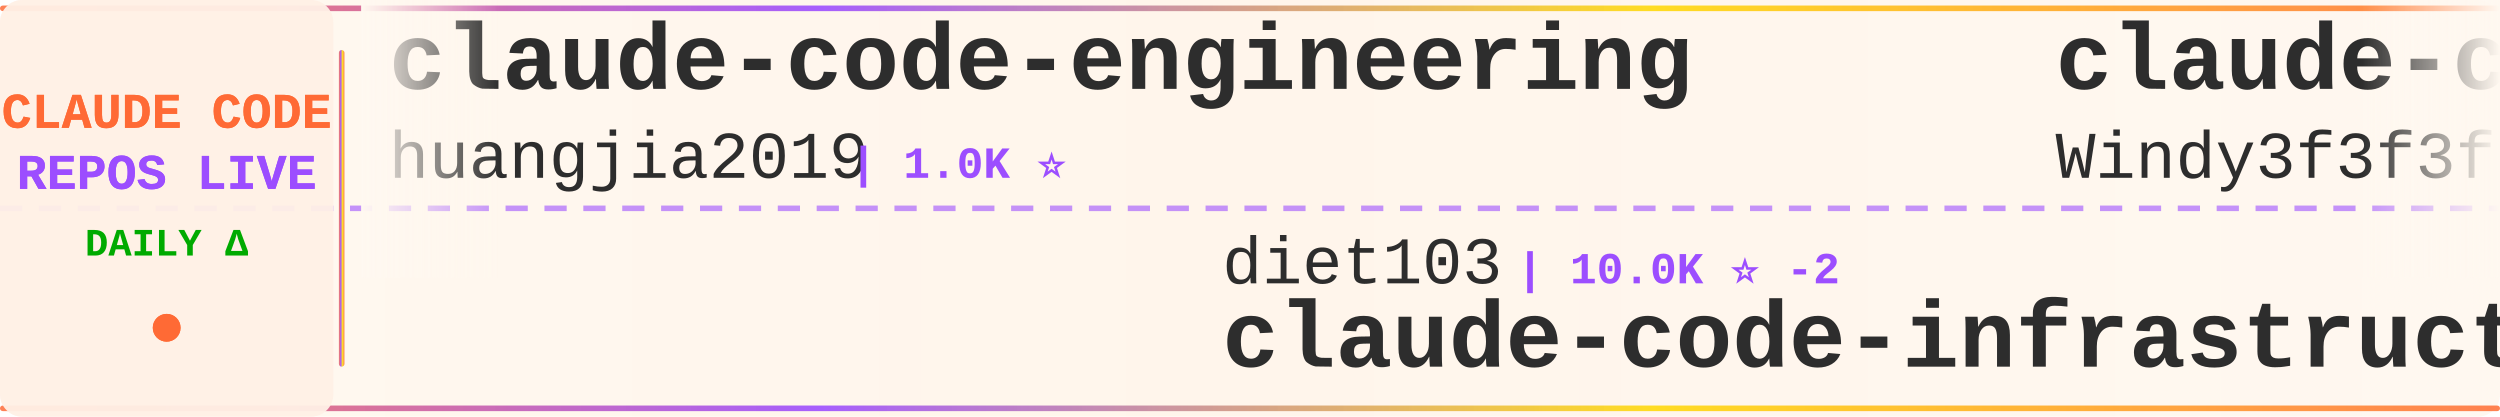
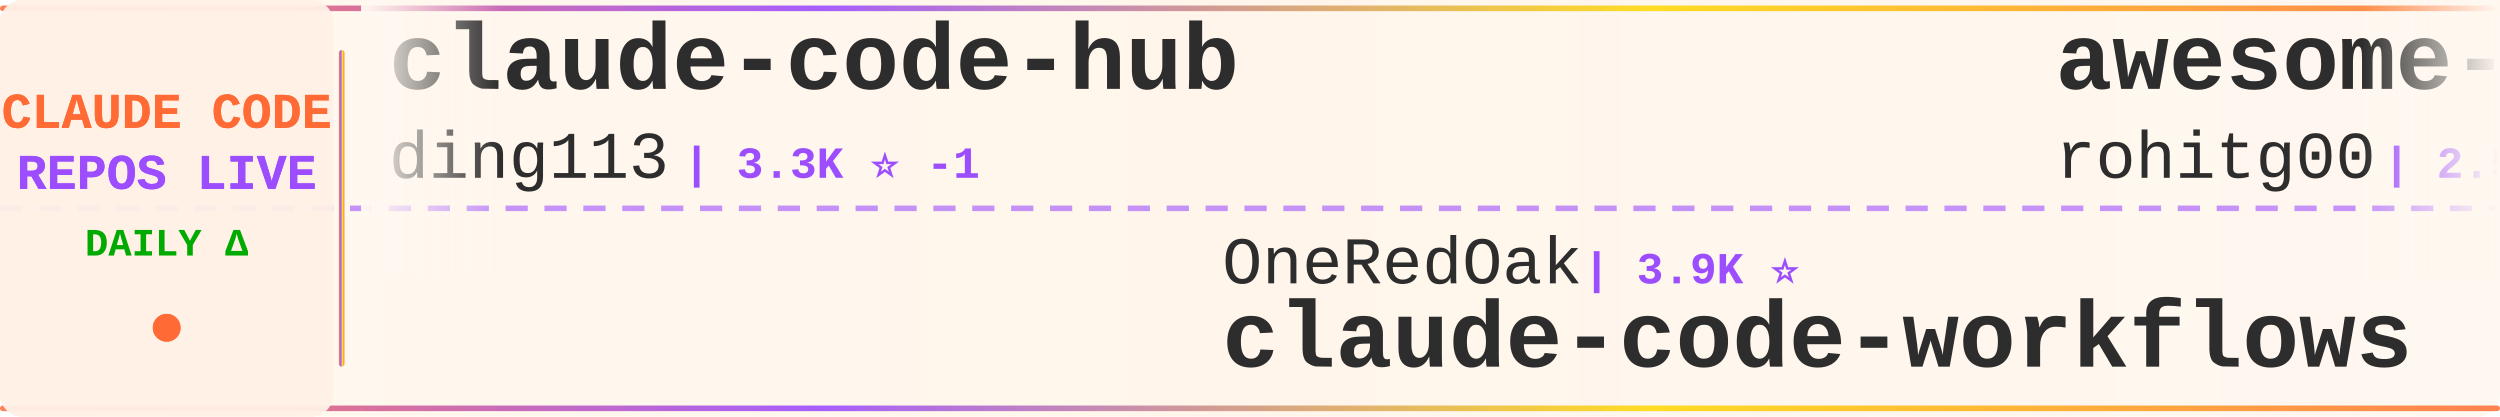
<svg xmlns="http://www.w3.org/2000/svg" width="900" height="150">
  <defs>
    <linearGradient id="tickerBg" x1="0%" y1="0%" x2="100%" y2="0%">
      <stop offset="0%" style="stop-color:#fff8f0;stop-opacity:0.98" />
      <stop offset="50%" style="stop-color:#fff5eb;stop-opacity:1" />
      <stop offset="100%" style="stop-color:#fff8f0;stop-opacity:0.98" />
    </linearGradient>
    <linearGradient id="borderGrad" x1="0%" y1="0%" x2="100%" y2="0%">
      <stop offset="0%" style="stop-color:#FF6B35;stop-opacity:0.85">
        <animate attributeName="stop-opacity" values="0.85;1;0.85" dur="2s" repeatCount="indefinite" />
      </stop>
      <stop offset="33%" style="stop-color:#9C4EFF;stop-opacity:0.9">
        <animate attributeName="stop-opacity" values="0.9;1;0.9" dur="2.2s" repeatCount="indefinite" />
      </stop>
      <stop offset="66%" style="stop-color:#FFD700;stop-opacity:0.85">
        <animate attributeName="stop-opacity" values="0.85;1;0.85" dur="1.8s" repeatCount="indefinite" />
      </stop>
      <stop offset="100%" style="stop-color:#FF6B35;stop-opacity:0.85">
        <animate attributeName="stop-opacity" values="0.85;1;0.85" dur="2s" repeatCount="indefinite" />
      </stop>
    </linearGradient>
    <filter id="textGlow">
      <feGaussianBlur stdDeviation="0.15" result="coloredBlur" />
      <feMerge>
        <feMergeNode in="coloredBlur" />
        <feMergeNode in="SourceGraphic" />
      </feMerge>
    </filter>
    <filter id="metricGlow">
      <feGaussianBlur stdDeviation="0.2" result="coloredBlur" />
      <feMerge>
        <feMergeNode in="coloredBlur" />
        <feMergeNode in="SourceGraphic" />
      </feMerge>
    </filter>
    <linearGradient id="leftFade" x1="0%" y1="0%" x2="100%" y2="0%">
      <stop offset="0%" style="stop-color:#fff8f0;stop-opacity:1" />
      <stop offset="100%" style="stop-color:#fff8f0;stop-opacity:0" />
    </linearGradient>
    <linearGradient id="rightFade" x1="0%" y1="0%" x2="100%" y2="0%">
      <stop offset="0%" style="stop-color:#fff8f0;stop-opacity:0" />
      <stop offset="100%" style="stop-color:#fff8f0;stop-opacity:1" />
    </linearGradient>
  </defs>
  <rect width="900" height="150" fill="url(#tickerBg)" rx="8" />
  <rect x="0" y="2" width="900" height="2" fill="url(#borderGrad)" rx="1" />
  <rect x="0" y="146" width="900" height="2" fill="url(#borderGrad)" rx="1" />
  <line x1="0" y1="75" x2="900" y2="75" stroke="#9C4EFF" stroke-width="2" stroke-dasharray="8 6" opacity="0.6" />
  <rect x="0" y="0" width="120" height="150" fill="#fff0e6" opacity="0.95" rx="8" />
  <text x="60" y="46" font-family="'Courier New', monospace" font-size="18" font-weight="bold" fill="#FF6B35" text-anchor="middle" filter="url(#textGlow)">
    CLAUDE CODE
  </text>
  <text x="60" y="68" font-family="'Courier New', monospace" font-size="18" font-weight="bold" fill="#9C4EFF" text-anchor="middle" filter="url(#textGlow)">
    REPOS LIVE
  </text>
  <text x="60" y="92" font-family="'Courier New', monospace" font-size="14" font-weight="bold" fill="#00aa00" text-anchor="middle">
    DAILY Δ
  </text>
  <circle cx="60" cy="118" r="5" fill="#FF6B35" filter="url(#metricGlow)">
    <animate attributeName="r" values="4;6;4" dur="1.5s" repeatCount="indefinite" />
    <animate attributeName="opacity" values="0.6;1;0.6" dur="1.5s" repeatCount="indefinite" />
  </circle>
  <rect x="122" y="18" width="2" height="114" fill="url(#borderGrad)" rx="1" />
  <clipPath id="tickerClip">
    <rect x="130" y="0" width="770" height="150" />
  </clipPath>
  <g clip-path="url(#tickerClip)">
    <g id="tickerItems">
      <animateTransform attributeName="transform" attributeType="XML" type="translate" from="0 0" to="-3000 0" dur="54s" repeatCount="indefinite" />
      <g transform="translate(0, 0)">
-         <text x="140" y="32" font-family="'Courier New', monospace" font-size="34" font-weight="bold" fill="#2d2d2d">claude-code-engineering</text>
-         <text x="140" y="64" font-family="'Courier New', monospace" font-size="24" font-weight="normal" fill="#2d2d2d" opacity="1.0">huangjia2019</text>
-         <text x="306" y="64" font-family="'Courier New', monospace" font-size="16" font-weight="bold" fill="#9C4EFF"> | 1.0K ⭐</text>
+         <text x="140" y="32" font-family="'Courier New', monospace" font-size="34" font-weight="bold" fill="#2d2d2d">claude-code-hub</text>
+         <text x="140" y="64" font-family="'Courier New', monospace" font-size="24" font-weight="normal" fill="#2d2d2d" opacity="1.0">ding113</text>
+         <text x="246" y="64" font-family="'Courier New', monospace" font-size="16" font-weight="bold" fill="#9C4EFF"> | 3.3K ⭐ -1</text>
      </g>
      <g transform="translate(300, 0)">
-         <text x="140" y="102" font-family="'Courier New', monospace" font-size="24" font-weight="normal" fill="#2d2d2d" opacity="1.0">diet103</text>
-         <text x="246" y="102" font-family="'Courier New', monospace" font-size="16" font-weight="bold" fill="#9C4EFF"> | 10.0K ⭐ -2</text>
-         <text x="140" y="132" font-family="'Courier New', monospace" font-size="34" font-weight="bold" fill="#2d2d2d">claude-code-infrastructu...</text>
+         <text x="140" y="102" font-family="'Courier New', monospace" font-size="24" font-weight="normal" fill="#2d2d2d" opacity="1.0">OneRedOak</text>
+         <text x="270" y="102" font-family="'Courier New', monospace" font-size="16" font-weight="bold" fill="#9C4EFF"> | 3.9K ⭐</text>
+         <text x="140" y="132" font-family="'Courier New', monospace" font-size="34" font-weight="bold" fill="#2d2d2d">claude-code-workflows</text>
      </g>
      <g transform="translate(600, 0)">
-         <text x="140" y="32" font-family="'Courier New', monospace" font-size="34" font-weight="bold" fill="#2d2d2d">claude-code-from-scratch</text>
-         <text x="140" y="64" font-family="'Courier New', monospace" font-size="24" font-weight="normal" fill="#2d2d2d" opacity="1.0">Windy3f3f3f3f</text>
-         <text x="318" y="64" font-family="'Courier New', monospace" font-size="16" font-weight="bold" fill="#9C4EFF"> | 2.5K ⭐</text>
+         <text x="140" y="32" font-family="'Courier New', monospace" font-size="34" font-weight="bold" fill="#2d2d2d">awesome-claude-code-tool...</text>
+         <text x="140" y="64" font-family="'Courier New', monospace" font-size="24" font-weight="normal" fill="#2d2d2d" opacity="1.0">rohitg00</text>
+         <text x="258" y="64" font-family="'Courier New', monospace" font-size="16" font-weight="bold" fill="#9C4EFF"> | 2.5K ⭐ +1</text>
      </g>
      <g transform="translate(900, 0)">
-         <text x="140" y="102" font-family="'Courier New', monospace" font-size="24" font-weight="normal" fill="#2d2d2d" opacity="1.0">liuup</text>
-         <text x="222" y="102" font-family="'Courier New', monospace" font-size="16" font-weight="bold" fill="#9C4EFF"> | 3.7K ⭐ +1</text>
-         <text x="140" y="132" font-family="'Courier New', monospace" font-size="34" font-weight="bold" fill="#2d2d2d">claude-code-analysis</text>
+         <text x="140" y="102" font-family="'Courier New', monospace" font-size="24" font-weight="normal" fill="#2d2d2d" opacity="1.0">darcyegb</text>
+         <text x="258" y="102" font-family="'Courier New', monospace" font-size="16" font-weight="bold" fill="#9C4EFF"> | 755 ⭐</text>
+         <text x="140" y="132" font-family="'Courier New', monospace" font-size="34" font-weight="bold" fill="#2d2d2d">ClaudeCodeAgents</text>
      </g>
      <g transform="translate(1200, 0)">
-         <text x="140" y="32" font-family="'Courier New', monospace" font-size="34" font-weight="bold" fill="#2d2d2d">ralph-claude-code</text>
-         <text x="140" y="64" font-family="'Courier New', monospace" font-size="24" font-weight="normal" fill="#2d2d2d" opacity="1.0">frankbria</text>
-         <text x="270" y="64" font-family="'Courier New', monospace" font-size="16" font-weight="bold" fill="#9C4EFF"> | 9.6K ⭐</text>
+         <text x="140" y="32" font-family="'Courier New', monospace" font-size="34" font-weight="bold" fill="#2d2d2d">Open-ClaudeCode</text>
+         <text x="140" y="64" font-family="'Courier New', monospace" font-size="24" font-weight="normal" fill="#2d2d2d" opacity="1.0">LING71671</text>
+         <text x="270" y="64" font-family="'Courier New', monospace" font-size="16" font-weight="bold" fill="#9C4EFF"> | 932 ⭐</text>
      </g>
      <g transform="translate(1500, 0)">
-         <text x="140" y="102" font-family="'Courier New', monospace" font-size="24" font-weight="normal" fill="#2d2d2d" opacity="1.0">AprilNEA</text>
-         <text x="258" y="102" font-family="'Courier New', monospace" font-size="16" font-weight="bold" fill="#9C4EFF"> | 394 ⭐</text>
-         <text x="140" y="132" font-family="'Courier New', monospace" font-size="34" font-weight="bold" fill="#2d2d2d">claude-code-source</text>
+         <text x="140" y="102" font-family="'Courier New', monospace" font-size="24" font-weight="normal" fill="#2d2d2d" opacity="1.0">frankbria</text>
+         <text x="270" y="102" font-family="'Courier New', monospace" font-size="16" font-weight="bold" fill="#9C4EFF"> | 9.6K ⭐</text>
+         <text x="140" y="132" font-family="'Courier New', monospace" font-size="34" font-weight="bold" fill="#2d2d2d">ralph-claude-code</text>
      </g>
      <g transform="translate(1800, 0)">
+         <text x="140" y="32" font-family="'Courier New', monospace" font-size="34" font-weight="bold" fill="#2d2d2d">Claude-Code</text>
+         <text x="140" y="64" font-family="'Courier New', monospace" font-size="24" font-weight="normal" fill="#2d2d2d" opacity="1.0">pengchengneo</text>
+         <text x="306" y="64" font-family="'Courier New', monospace" font-size="16" font-weight="bold" fill="#9C4EFF"> | 1.7K ⭐ +2</text>
+       </g>
+       <g transform="translate(2100, 0)">
+         <text x="140" y="102" font-family="'Courier New', monospace" font-size="24" font-weight="normal" fill="#2d2d2d" opacity="1.0">Windy3f3f3f3f</text>
+         <text x="318" y="102" font-family="'Courier New', monospace" font-size="16" font-weight="bold" fill="#9C4EFF"> | 3.4K ⭐ +3</text>
+         <text x="140" y="132" font-family="'Courier New', monospace" font-size="34" font-weight="bold" fill="#2d2d2d">how-claude-code-works</text>
+       </g>
+       <g transform="translate(2400, 0)">
        <text x="140" y="32" font-family="'Courier New', monospace" font-size="34" font-weight="bold" fill="#2d2d2d">claude-code-rev</text>
        <text x="140" y="64" font-family="'Courier New', monospace" font-size="24" font-weight="normal" fill="#2d2d2d" opacity="1.0">oboard</text>
        <text x="234" y="64" font-family="'Courier New', monospace" font-size="16" font-weight="bold" fill="#9C4EFF"> | 3.3K ⭐</text>
      </g>
-       <g transform="translate(2100, 0)">
-         <text x="140" y="102" font-family="'Courier New', monospace" font-size="24" font-weight="normal" fill="#2d2d2d" opacity="1.0">Piebald-AI</text>
-         <text x="282" y="102" font-family="'Courier New', monospace" font-size="16" font-weight="bold" fill="#9C4EFF"> | 12.2K ⭐ +2</text>
-         <text x="140" y="132" font-family="'Courier New', monospace" font-size="34" font-weight="bold" fill="#2d2d2d">claude-code-system-promp...</text>
-       </g>
-       <g transform="translate(2400, 0)">
-         <text x="140" y="32" font-family="'Courier New', monospace" font-size="34" font-weight="bold" fill="#2d2d2d">claude-code-workflows</text>
-         <text x="140" y="64" font-family="'Courier New', monospace" font-size="24" font-weight="normal" fill="#2d2d2d" opacity="1.0">OneRedOak</text>
-         <text x="270" y="64" font-family="'Courier New', monospace" font-size="16" font-weight="bold" fill="#9C4EFF"> | 3.9K ⭐</text>
-       </g>
      <g transform="translate(2700, 0)">
-         <text x="140" y="102" font-family="'Courier New', monospace" font-size="24" font-weight="normal" fill="#2d2d2d" opacity="1.0">feiskyer</text>
-         <text x="258" y="102" font-family="'Courier New', monospace" font-size="16" font-weight="bold" fill="#9C4EFF"> | 1.6K ⭐</text>
-         <text x="140" y="132" font-family="'Courier New', monospace" font-size="34" font-weight="bold" fill="#2d2d2d">claude-code-settings</text>
+         <text x="140" y="102" font-family="'Courier New', monospace" font-size="24" font-weight="normal" fill="#2d2d2d" opacity="1.0">pedrohcgs</text>
+         <text x="270" y="102" font-family="'Courier New', monospace" font-size="16" font-weight="bold" fill="#9C4EFF"> | 1.4K ⭐ +1</text>
+         <text x="140" y="132" font-family="'Courier New', monospace" font-size="34" font-weight="bold" fill="#2d2d2d">claude-code-my-workflow</text>
      </g>
      <g transform="translate(3000, 0)">
-         <text x="140" y="32" font-family="'Courier New', monospace" font-size="34" font-weight="bold" fill="#2d2d2d">claude-code-engineering</text>
-         <text x="140" y="64" font-family="'Courier New', monospace" font-size="24" font-weight="normal" fill="#2d2d2d" opacity="1.0">huangjia2019</text>
-         <text x="306" y="64" font-family="'Courier New', monospace" font-size="16" font-weight="bold" fill="#9C4EFF"> | 1.0K ⭐</text>
+         <text x="140" y="32" font-family="'Courier New', monospace" font-size="34" font-weight="bold" fill="#2d2d2d">claude-code-hub</text>
+         <text x="140" y="64" font-family="'Courier New', monospace" font-size="24" font-weight="normal" fill="#2d2d2d" opacity="1.0">ding113</text>
+         <text x="246" y="64" font-family="'Courier New', monospace" font-size="16" font-weight="bold" fill="#9C4EFF"> | 3.3K ⭐ -1</text>
      </g>
      <g transform="translate(3300, 0)">
-         <text x="140" y="102" font-family="'Courier New', monospace" font-size="24" font-weight="normal" fill="#2d2d2d" opacity="1.0">diet103</text>
-         <text x="246" y="102" font-family="'Courier New', monospace" font-size="16" font-weight="bold" fill="#9C4EFF"> | 10.0K ⭐ -2</text>
-         <text x="140" y="132" font-family="'Courier New', monospace" font-size="34" font-weight="bold" fill="#2d2d2d">claude-code-infrastructu...</text>
+         <text x="140" y="102" font-family="'Courier New', monospace" font-size="24" font-weight="normal" fill="#2d2d2d" opacity="1.0">OneRedOak</text>
+         <text x="270" y="102" font-family="'Courier New', monospace" font-size="16" font-weight="bold" fill="#9C4EFF"> | 3.9K ⭐</text>
+         <text x="140" y="132" font-family="'Courier New', monospace" font-size="34" font-weight="bold" fill="#2d2d2d">claude-code-workflows</text>
      </g>
      <g transform="translate(3600, 0)">
-         <text x="140" y="32" font-family="'Courier New', monospace" font-size="34" font-weight="bold" fill="#2d2d2d">claude-code-from-scratch</text>
-         <text x="140" y="64" font-family="'Courier New', monospace" font-size="24" font-weight="normal" fill="#2d2d2d" opacity="1.0">Windy3f3f3f3f</text>
-         <text x="318" y="64" font-family="'Courier New', monospace" font-size="16" font-weight="bold" fill="#9C4EFF"> | 2.5K ⭐</text>
+         <text x="140" y="32" font-family="'Courier New', monospace" font-size="34" font-weight="bold" fill="#2d2d2d">awesome-claude-code-tool...</text>
+         <text x="140" y="64" font-family="'Courier New', monospace" font-size="24" font-weight="normal" fill="#2d2d2d" opacity="1.0">rohitg00</text>
+         <text x="258" y="64" font-family="'Courier New', monospace" font-size="16" font-weight="bold" fill="#9C4EFF"> | 2.5K ⭐ +1</text>
      </g>
      <g transform="translate(3900, 0)">
-         <text x="140" y="102" font-family="'Courier New', monospace" font-size="24" font-weight="normal" fill="#2d2d2d" opacity="1.0">liuup</text>
-         <text x="222" y="102" font-family="'Courier New', monospace" font-size="16" font-weight="bold" fill="#9C4EFF"> | 3.7K ⭐ +1</text>
-         <text x="140" y="132" font-family="'Courier New', monospace" font-size="34" font-weight="bold" fill="#2d2d2d">claude-code-analysis</text>
+         <text x="140" y="102" font-family="'Courier New', monospace" font-size="24" font-weight="normal" fill="#2d2d2d" opacity="1.0">darcyegb</text>
+         <text x="258" y="102" font-family="'Courier New', monospace" font-size="16" font-weight="bold" fill="#9C4EFF"> | 755 ⭐</text>
+         <text x="140" y="132" font-family="'Courier New', monospace" font-size="34" font-weight="bold" fill="#2d2d2d">ClaudeCodeAgents</text>
      </g>
    </g>
  </g>
  <rect x="130" y="0" width="50" height="100" fill="url(#leftFade)" />
  <rect x="850" y="0" width="50" height="100" fill="url(#rightFade)" />
</svg>
